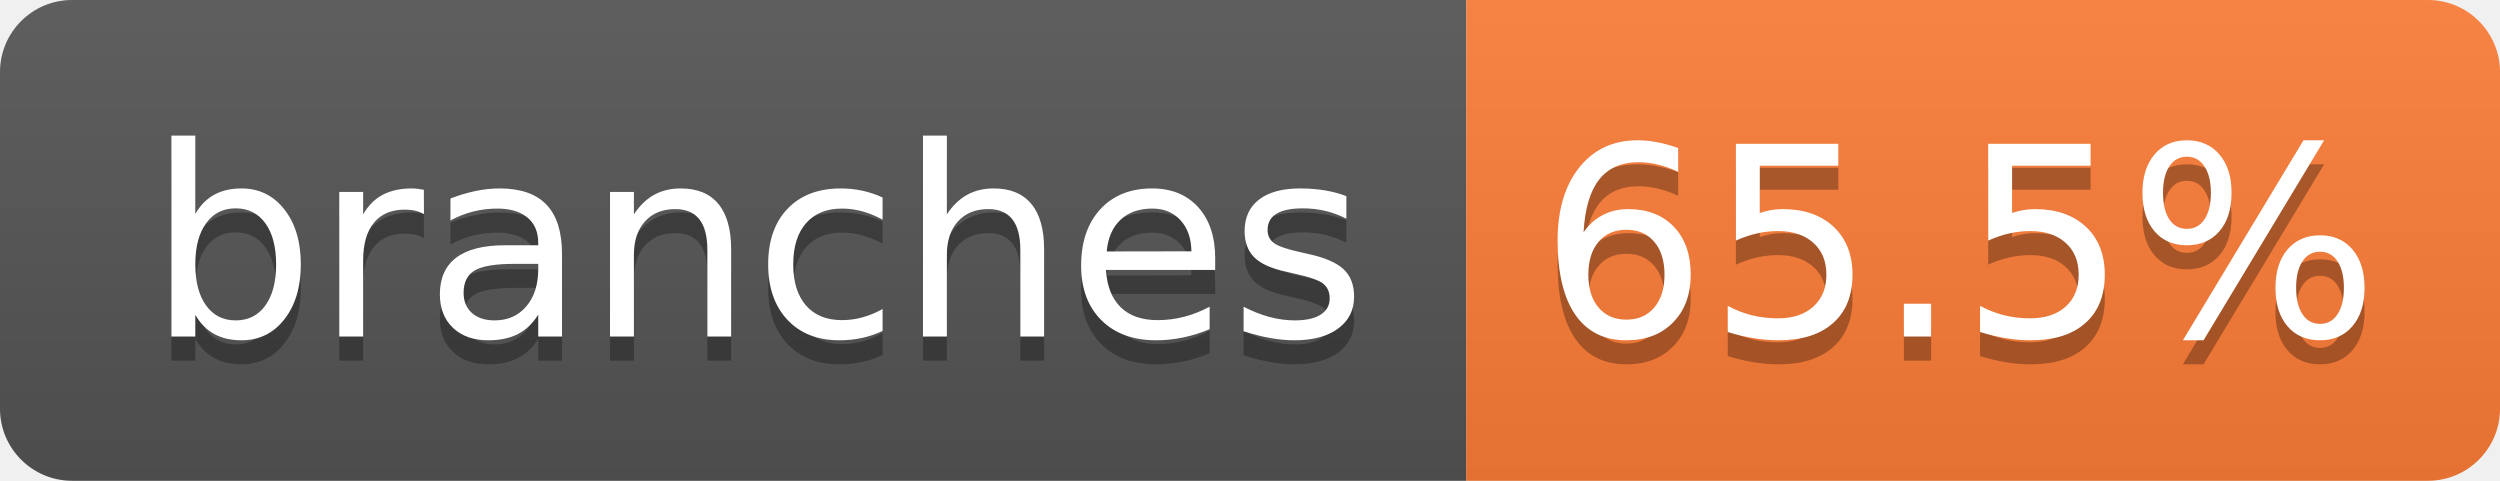
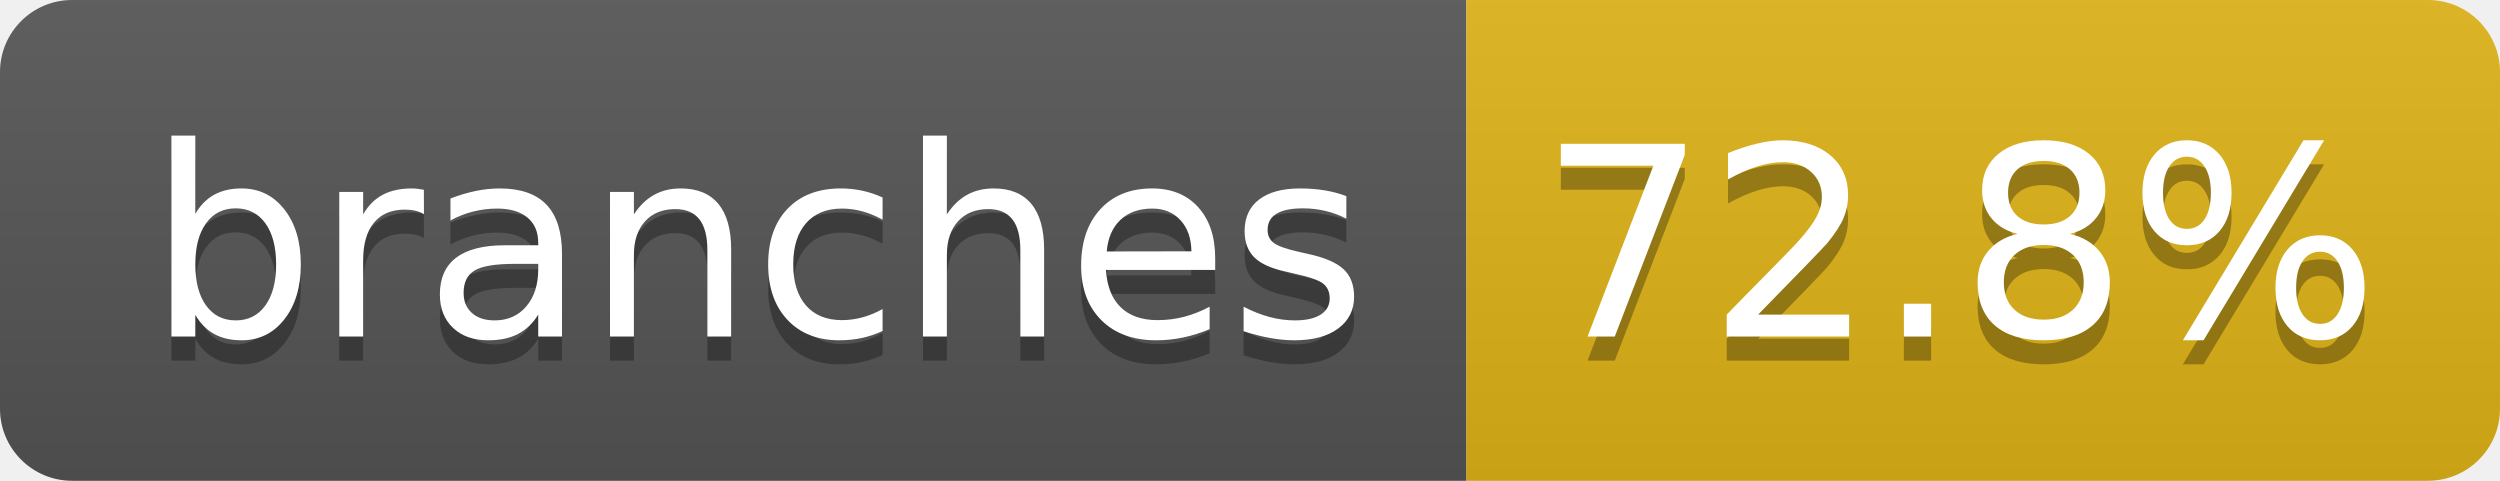
- <svg xmlns="http://www.w3.org/2000/svg" width="104" height="20" role="img" aria-label="branches: 65.5%">
+ <svg xmlns="http://www.w3.org/2000/svg" width="104" height="20" role="img" aria-label="branches: 72.8%">
  <linearGradient id="s" x2="0" y2="100%">
    <stop offset="0" stop-color="#bbb" stop-opacity=".1" />
    <stop offset="1" stop-opacity=".1" />
  </linearGradient>
  <clipPath id="r">
    <rect width="104" height="20" rx="3" fill="#fff" />
  </clipPath>
  <g clip-path="url(#r)">
    <rect width="61" height="20" fill="#555" />
-     <rect x="61" width="43" height="20" fill="#fe7d37" />
+     <rect x="61" width="43" height="20" fill="#dfb317" />
    <rect width="104" height="20" fill="url(#s)" />
  </g>
  <g fill="#fff" text-anchor="middle" font-family="Verdana,Geneva,DejaVu Sans,sans-serif" text-rendering="geometricPrecision" font-size="110">
    <text aria-hidden="true" x="315" y="150" fill="#010101" fill-opacity=".3" transform="scale(.1)" textLength="510">branches</text>
    <text x="315" y="140" transform="scale(.1)" fill="#fff" textLength="510">branches</text>
-     <text aria-hidden="true" x="815" y="150" fill="#010101" fill-opacity=".3" transform="scale(.1)" textLength="330">65.5%</text>
-     <text x="815" y="140" transform="scale(.1)" fill="#fff" textLength="330">65.5%</text>
+     <text aria-hidden="true" x="815" y="150" fill="#010101" fill-opacity=".3" transform="scale(.1)" textLength="330">72.8%</text>
+     <text x="815" y="140" transform="scale(.1)" fill="#fff" textLength="330">72.8%</text>
  </g>
</svg>
